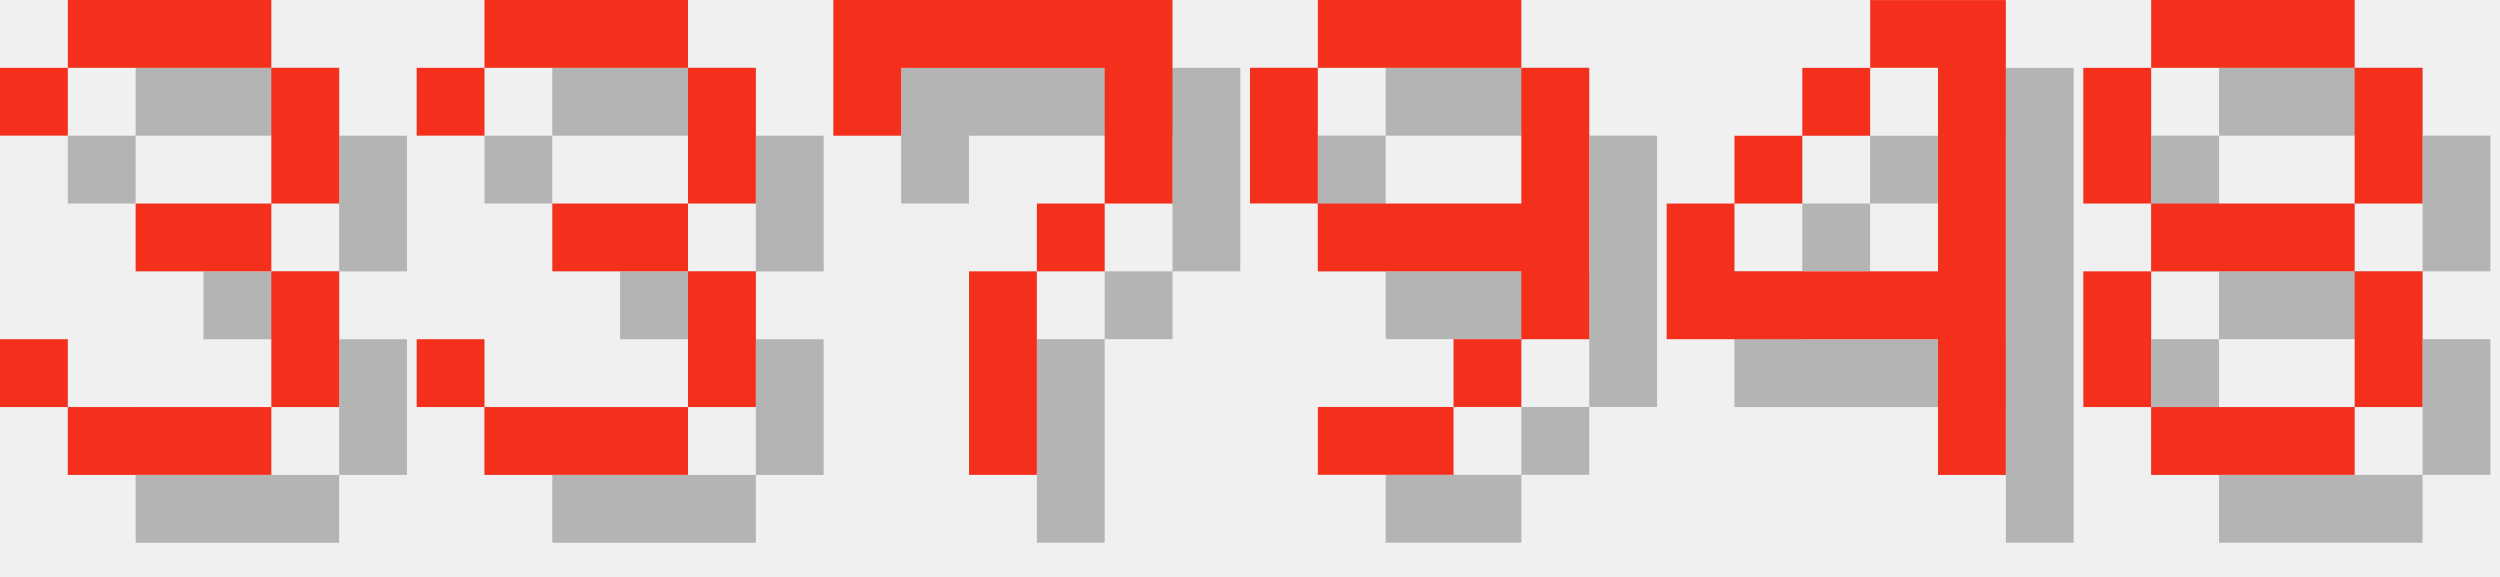
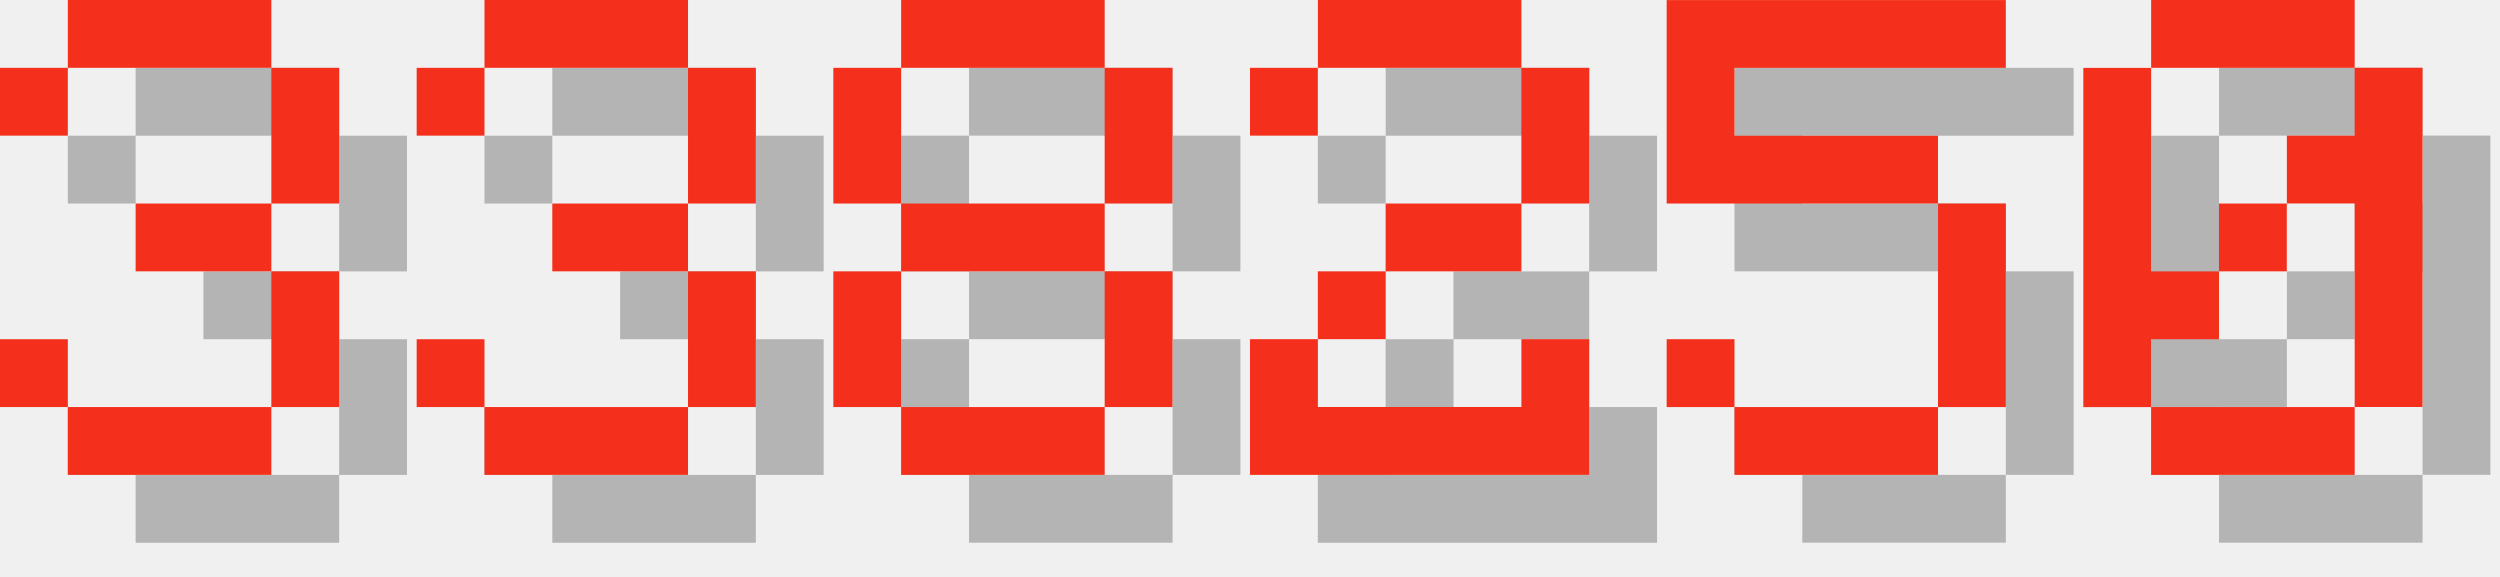
<svg xmlns="http://www.w3.org/2000/svg" version="1.1" width="156.0" height="36">
  <style>
        .text-foreground {
            fill: #F4301C;
        }
        .text-shadow {
            fill: #000000;
            fill-opacity: 0.25;
        }
    </style>
  <g class="digit" id="digit_3" transform="translate(0.0, 0), scale(4)">
    <path id="digit_3_shadow" class="text-shadow" d="m1.058 2.117v1.058h1.058v-1.058h3.175v2.117h-2.117v1.058h2.117v2.117h-3.175v-1.058h-1.058v1.058h1.058v1.058h3.175v-1.058h1.058v-2.117h-1.058v-1.058h1.058v-2.117h-1.058v-1.058h-3.175v1.058h-1.058z" fill-opacity=".5" style="paint-order:stroke fill markers" />
    <path id="digit_3_fg" class="text-foreground" d="m0 1.058v1.058h1.058v-1.058h3.175v2.117h-2.117v1.058h2.117v2.117h-3.175v-1.058h-1.058v1.058h1.058v1.058h3.175v-1.058h1.058v-2.117h-1.058v-1.058h1.058v-2.117h-1.058v-1.058h-3.175v1.058h-1.058z" fill="#fff" style="paint-order:stroke fill markers" />
  </g>
  <g class="digit" id="digit_3" transform="translate(26.0, 0), scale(4)">
    <path id="digit_3_shadow" class="text-shadow" d="m1.058 2.117v1.058h1.058v-1.058h3.175v2.117h-2.117v1.058h2.117v2.117h-3.175v-1.058h-1.058v1.058h1.058v1.058h3.175v-1.058h1.058v-2.117h-1.058v-1.058h1.058v-2.117h-1.058v-1.058h-3.175v1.058h-1.058z" fill-opacity=".5" style="paint-order:stroke fill markers" />
    <path id="digit_3_fg" class="text-foreground" d="m0 1.058v1.058h1.058v-1.058h3.175v2.117h-2.117v1.058h2.117v2.117h-3.175v-1.058h-1.058v1.058h1.058v1.058h3.175v-1.058h1.058v-2.117h-1.058v-1.058h1.058v-2.117h-1.058v-1.058h-3.175v1.058h-1.058z" fill="#fff" style="paint-order:stroke fill markers" />
  </g>
-   <g class="digit" id="digit_7" transform="translate(52.0, 0), scale(4)">
-     <path id="digit_7_shadow" class="text-shadow" d="m1.058 1.058 2e-6 2.117h1.058v-1.058h3.175v1.058l2e-7 1.058h-1.058v1.058h-1.058l4e-7 3.175 1.058 1e-7v-3.175h1.058v-1.058h1.058l5e-7 -1.058v-2.117z" fill-opacity=".5" style="paint-order:stroke fill markers" />
-     <path id="digit_7_fg" class="text-foreground" d="m0 0 2e-6 2.117h1.058v-1.058h3.175v1.058l2e-7 1.058h-1.058v1.058h-1.058l4e-7 3.175 1.058 1e-7v-3.175h1.058v-1.058h1.058l5e-7 -1.058v-2.117z" fill="#fff" style="paint-order:stroke fill markers" />
-   </g>
-   <g class="digit" id="digit_9" transform="translate(78.0, 0), scale(4)">
-     <path id="digit_9_shadow" class="text-shadow" d="m2.117 1.058v1.058h3.175v-1.058h-3.175zm3.175 1.058v2.117h-3.175v1.058h3.175v1.058h1.058v-4.233h-1.058zm0 4.233h-1.058v1.058h1.058v-1.058zm-1.058 1.058h-2.117v1.058h2.117v-1.058zm-2.117-3.175v-2.117h-1.058v2.117h1.058z" fill-opacity=".5" style="paint-order:stroke fill markers" />
-     <path id="digit_9_fg" class="text-foreground" d="m1.058 0v1.058h3.175v-1.058h-3.175zm3.175 1.058v2.117h-3.175v1.058h3.175v1.058h1.058v-4.233h-1.058zm0 4.233h-1.058v1.058h1.058v-1.058zm-1.058 1.058h-2.117v1.058h2.117v-1.058zm-2.117-3.175v-2.117h-1.058v2.117h1.058z" fill="#fff" style="paint-order:stroke fill markers" />
-   </g>
-   <g class="digit" id="digit_4" transform="translate(104.0, 0), scale(4)">
-     <path id="digit_4_shadow" class="text-shadow" d="m4.233 1.058v1.058h1.058v3.175h-3.175v-1.058h-1.058v2.117h4.233v2.117h1.058v-7.408h-2.117zm-2.117 3.175h1.058v-1.058h-1.058v1.058zm1.058-1.058h1.058v-1.058h-1.058v1.058z" fill-opacity=".5" style="paint-order:stroke fill markers" />
-     <path id="digit_4_fg" class="text-foreground" d="m3.175 0v1.058h1.058v3.175h-3.175v-1.058h-1.058v2.117h4.233v2.117h1.058v-7.408h-2.117zm-2.117 3.175h1.058v-1.058h-1.058v1.058zm1.058-1.058h1.058v-1.058h-1.058v1.058z" fill="#fff" style="paint-order:stroke fill markers" />
-   </g>
-   <g class="digit" id="digit_8" transform="translate(130.0, 0), scale(4)">
+   <g class="digit" id="digit_8" transform="translate(52.0, 0), scale(4)">
    <path id="digit_8_shadow" class="text-shadow" d="m2.117 1.058v1.058h3.175v-1.058h-3.175zm3.175 1.058v2.117h1.058v-2.117h-1.058zm0 2.117h-3.175v1.058h3.175v-1.058zm0 1.058v2.117h1.058v-2.117h-1.058zm0 2.117h-3.175v1.058h3.175v-1.058zm-3.175 0v-2.117h-1.058v2.117h1.058zm0-3.175v-2.117h-1.058v2.117h1.058z" fill-opacity=".5" style="paint-order:stroke fill markers" />
    <path id="digit_8_fg" class="text-foreground" d="m1.058 0v1.058h3.175v-1.058h-3.175zm3.175 1.058v2.117h1.058v-2.117h-1.058zm0 2.117h-3.175v1.058h3.175v-1.058zm0 1.058v2.117h1.058v-2.117h-1.058zm0 2.117h-3.175v1.058h3.175v-1.058zm-3.175 0v-2.117h-1.058v2.117h1.058zm0-3.175v-2.117h-1.058v2.117h1.058z" fill="#fff" style="paint-order:stroke fill markers" />
  </g>
+   <g class="digit" id="digit_2" transform="translate(78.0, 0), scale(4)">
+     <path id="digit_2_shadow" class="text-shadow" d="m1.058 2.117v1.058h1.058v-1.058h3.175v2.117h-2.117v1.058h-1.058v1.058h-1.058v2.117h5.292v-2.117h-1.058v1.058h-3.175v-1.058h1.058v-1.058h2.117v-1.058h1.058v-2.117h-1.058v-1.058h-3.175v1.058h-1.058z" fill-opacity=".5" style="paint-order:stroke fill markers" />
+     <path id="digit_2_fg" class="text-foreground" d="m0 1.058v1.058h1.058v-1.058h3.175v2.117h-2.117v1.058h-1.058v1.058h-1.058v2.117h5.292v-2.117h-1.058v1.058h-3.175v-1.058h1.058v-1.058h2.117v-1.058h1.058v-2.117h-1.058v-1.058h-3.175v1.058h-1.058z" fill="#fff" style="paint-order:stroke fill markers" />
+   </g>
+   <g class="digit" id="digit_5" transform="translate(104.0, 0), scale(4)">
+     <path id="digit_5_shadow" class="text-shadow" d="m1.058 1.058v3.175h4.233v3.175h-3.175v-1.058h-1.058v1.058h1.058v1.058h3.175v-1.058h1.058v-3.175h-1.058v-1.058h-3.175v-1.058h4.233v-1.058h-5.292z" fill-opacity=".5" style="paint-order:stroke fill markers" />
+     <path id="digit_5_fg" class="text-foreground" d="m0 0v3.175h4.233v3.175h-3.175v-1.058h-1.058v1.058h1.058v1.058h3.175v-1.058h1.058v-3.175h-1.058v-1.058h-3.175v-1.058h4.233v-1.058h-5.292z" fill="#fff" style="paint-order:stroke fill markers" />
+   </g>
+   <g class="digit" id="digit_0" transform="translate(130.0, 0), scale(4)">
+     <path id="digit_0_shadow" class="text-shadow" d="m2.117 1.058v1.058h3.175v-1.058h-3.175zm3.175 1.058v1.058h-1.058v1.058h1.058v3.175h1.058v-5.292h-1.058zm0 5.292h-3.175v1.058h3.175v-1.058zm-3.175 0v-1.058h1.058v-1.058h-1.058v-3.175h-1.058v5.292h1.058zm1.058-2.117h1.058v-1.058h-1.058v1.058z" fill-opacity=".5" style="paint-order:stroke fill markers" />
+     <path id="digit_0_fg" class="text-foreground" d="m1.058 0v1.058h3.175v-1.058h-3.175zm3.175 1.058v1.058h-1.058v1.058h1.058v3.175h1.058v-5.292h-1.058zm0 5.292h-3.175v1.058h3.175v-1.058zm-3.175 0v-1.058h1.058v-1.058h-1.058v-3.175h-1.058v5.292h1.058zm1.058-2.117h1.058v-1.058h-1.058v1.058z" fill="#fff" style="paint-order:stroke fill markers" />
+   </g>
</svg>
